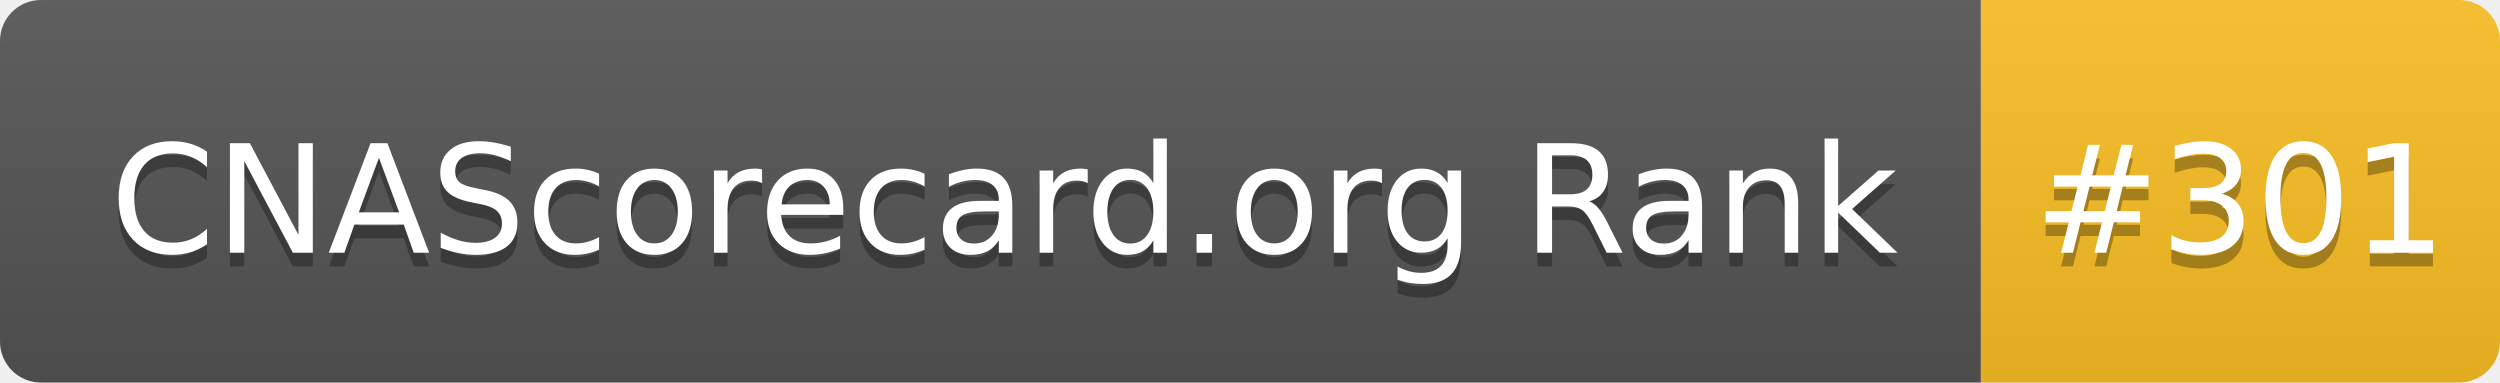
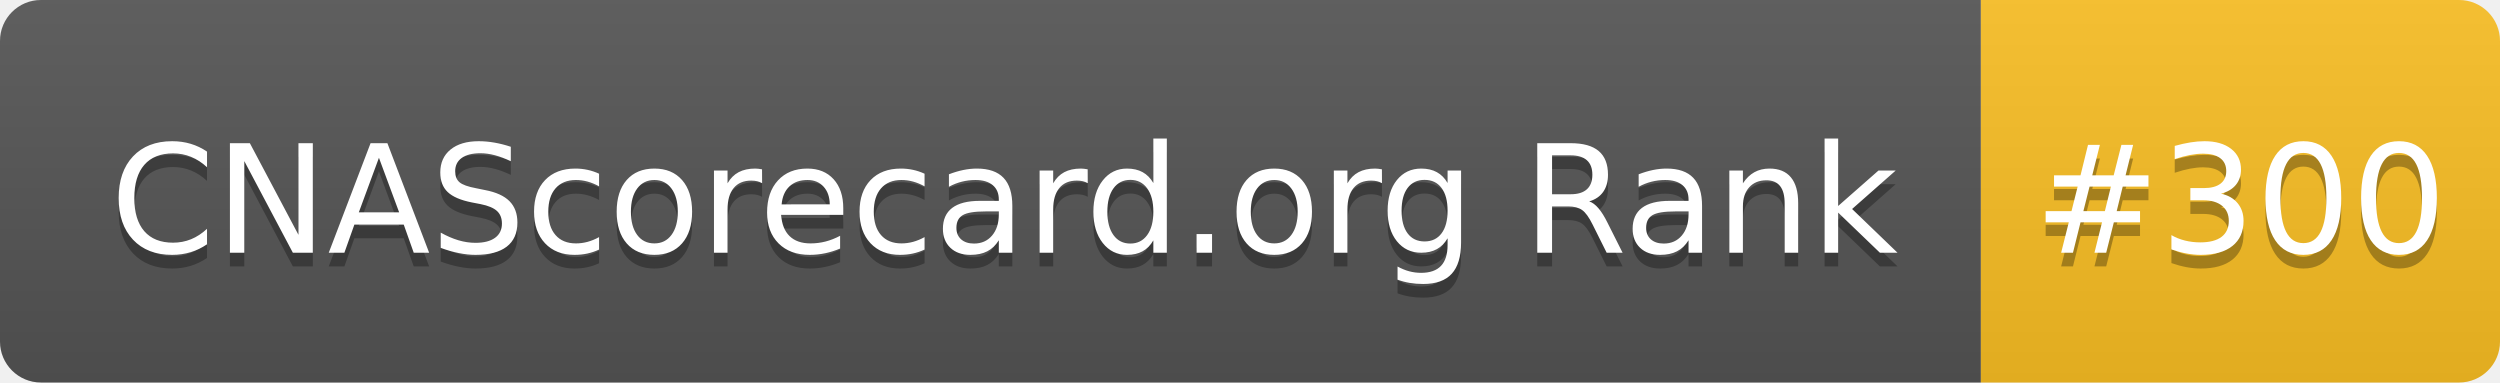
- <svg xmlns="http://www.w3.org/2000/svg" width="183" height="28" role="img" aria-label="CNAScorecard.org Rank: #301">
+ <svg xmlns="http://www.w3.org/2000/svg" width="183" height="28" role="img" aria-label="CNAScorecard.org Rank: #300">
  <linearGradient id="s" x2="0" y2="100%">
    <stop offset="0" stop-color="#bbb" stop-opacity=".1" />
    <stop offset="1" stop-opacity=".1" />
  </linearGradient>
  <clipPath id="r">
    <rect width="183" height="28" rx="3" fill="#fff" />
  </clipPath>
  <g clip-path="url(#r)">
    <rect width="145" height="28" fill="#555" />
    <rect x="145" width="38" height="28" fill="#FBBF24" />
    <rect width="183" height="28" fill="url(#s)" />
  </g>
  <g fill="#fff" text-anchor="middle" font-family="Verdana,Geneva,DejaVu Sans,sans-serif" text-rendering="geometricPrecision" font-size="110">
    <text aria-hidden="true" x="735" y="195" fill="#010101" fill-opacity=".3" transform="scale(.1)" textLength="1350">CNAScorecard.org Rank</text>
    <text x="735" y="185" transform="scale(.1)" fill="#fff" textLength="1350">CNAScorecard.org Rank</text>
-     <text aria-hidden="true" x="1640" y="195" fill="#010101" fill-opacity=".3" transform="scale(.1)" textLength="280">#301</text>
-     <text x="1640" y="185" transform="scale(.1)" fill="#fff" textLength="280">#301</text>
+     <text aria-hidden="true" x="1640" y="195" fill="#010101" fill-opacity=".3" transform="scale(.1)" textLength="280">#300</text>
+     <text x="1640" y="185" transform="scale(.1)" fill="#fff" textLength="280">#300</text>
  </g>
</svg>
